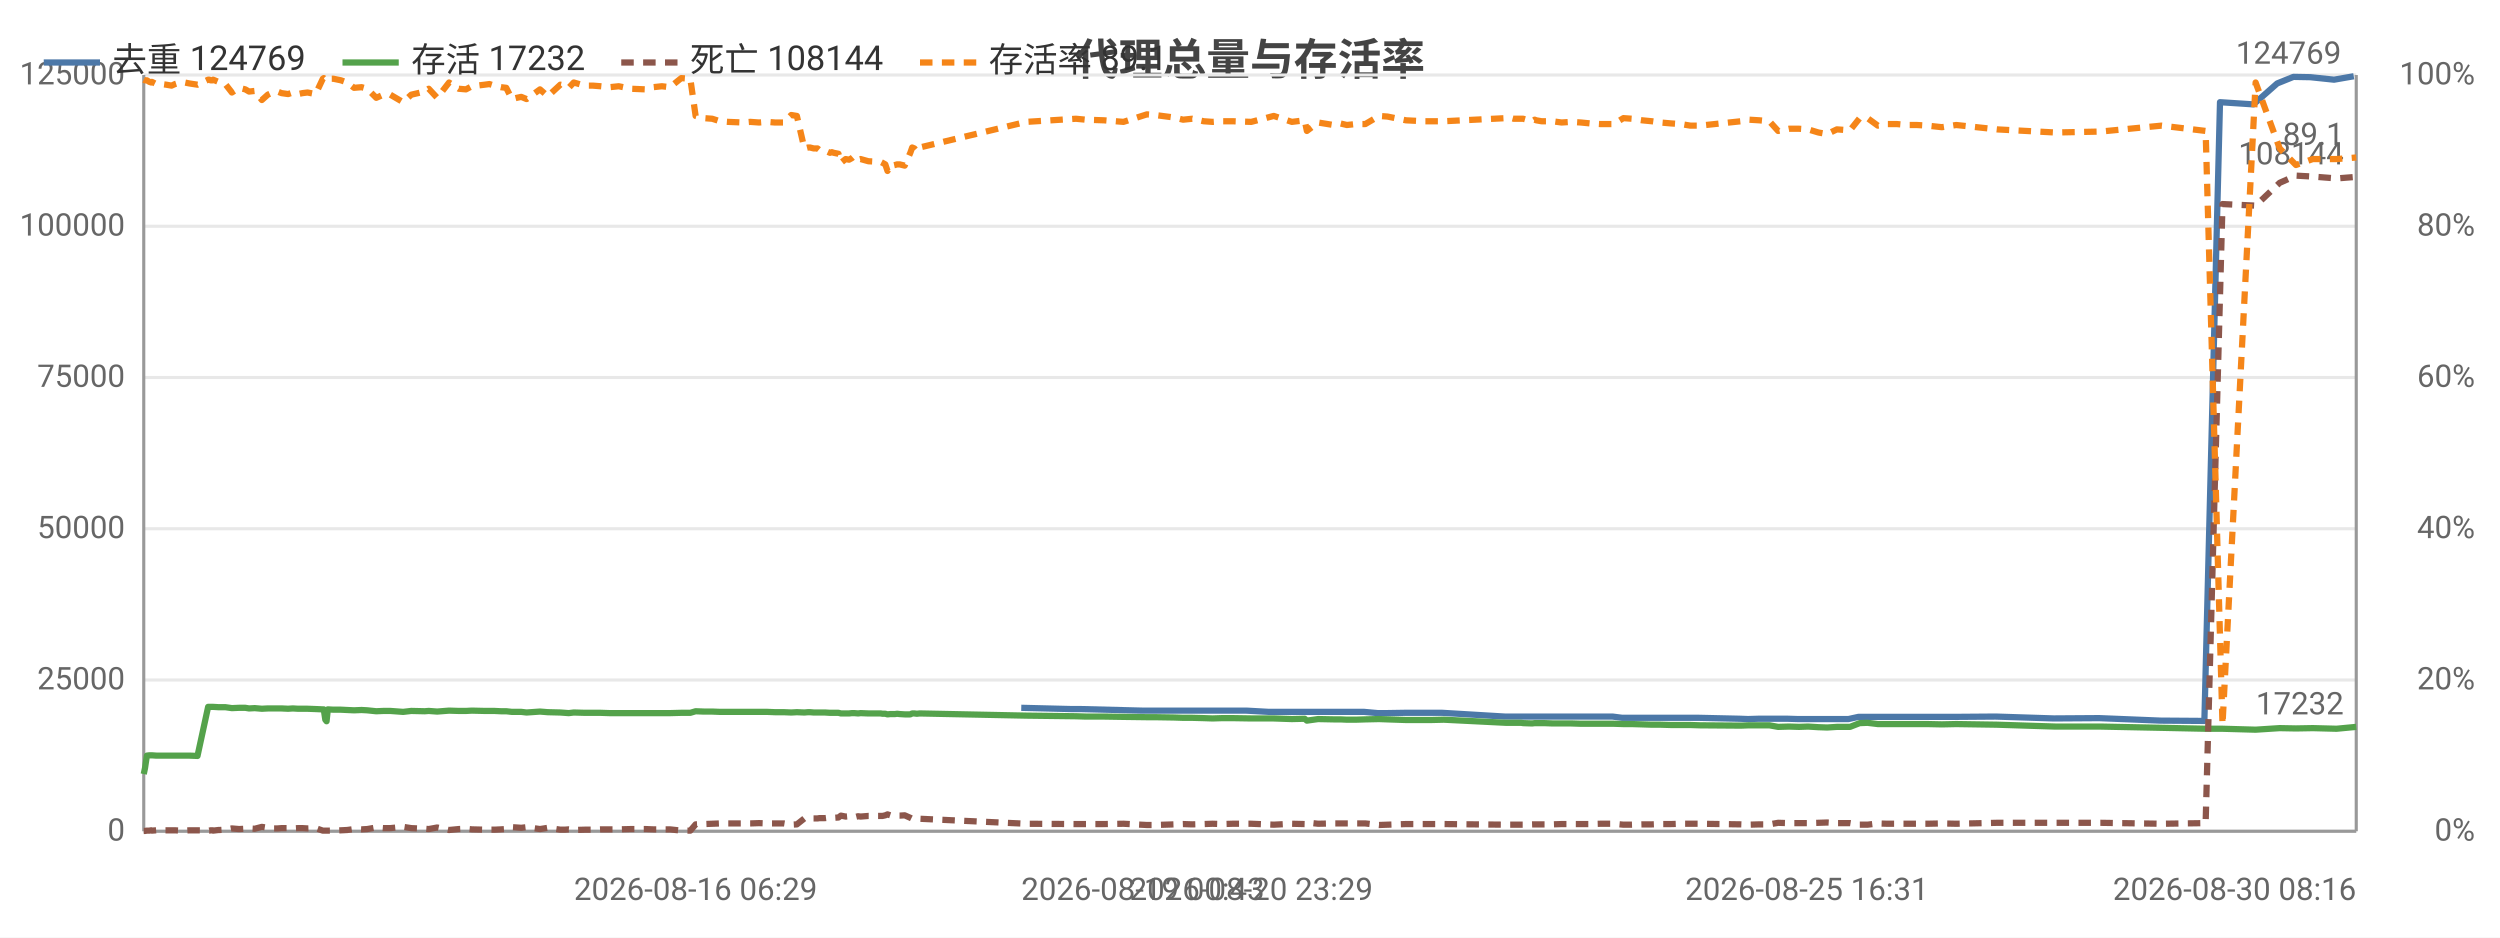
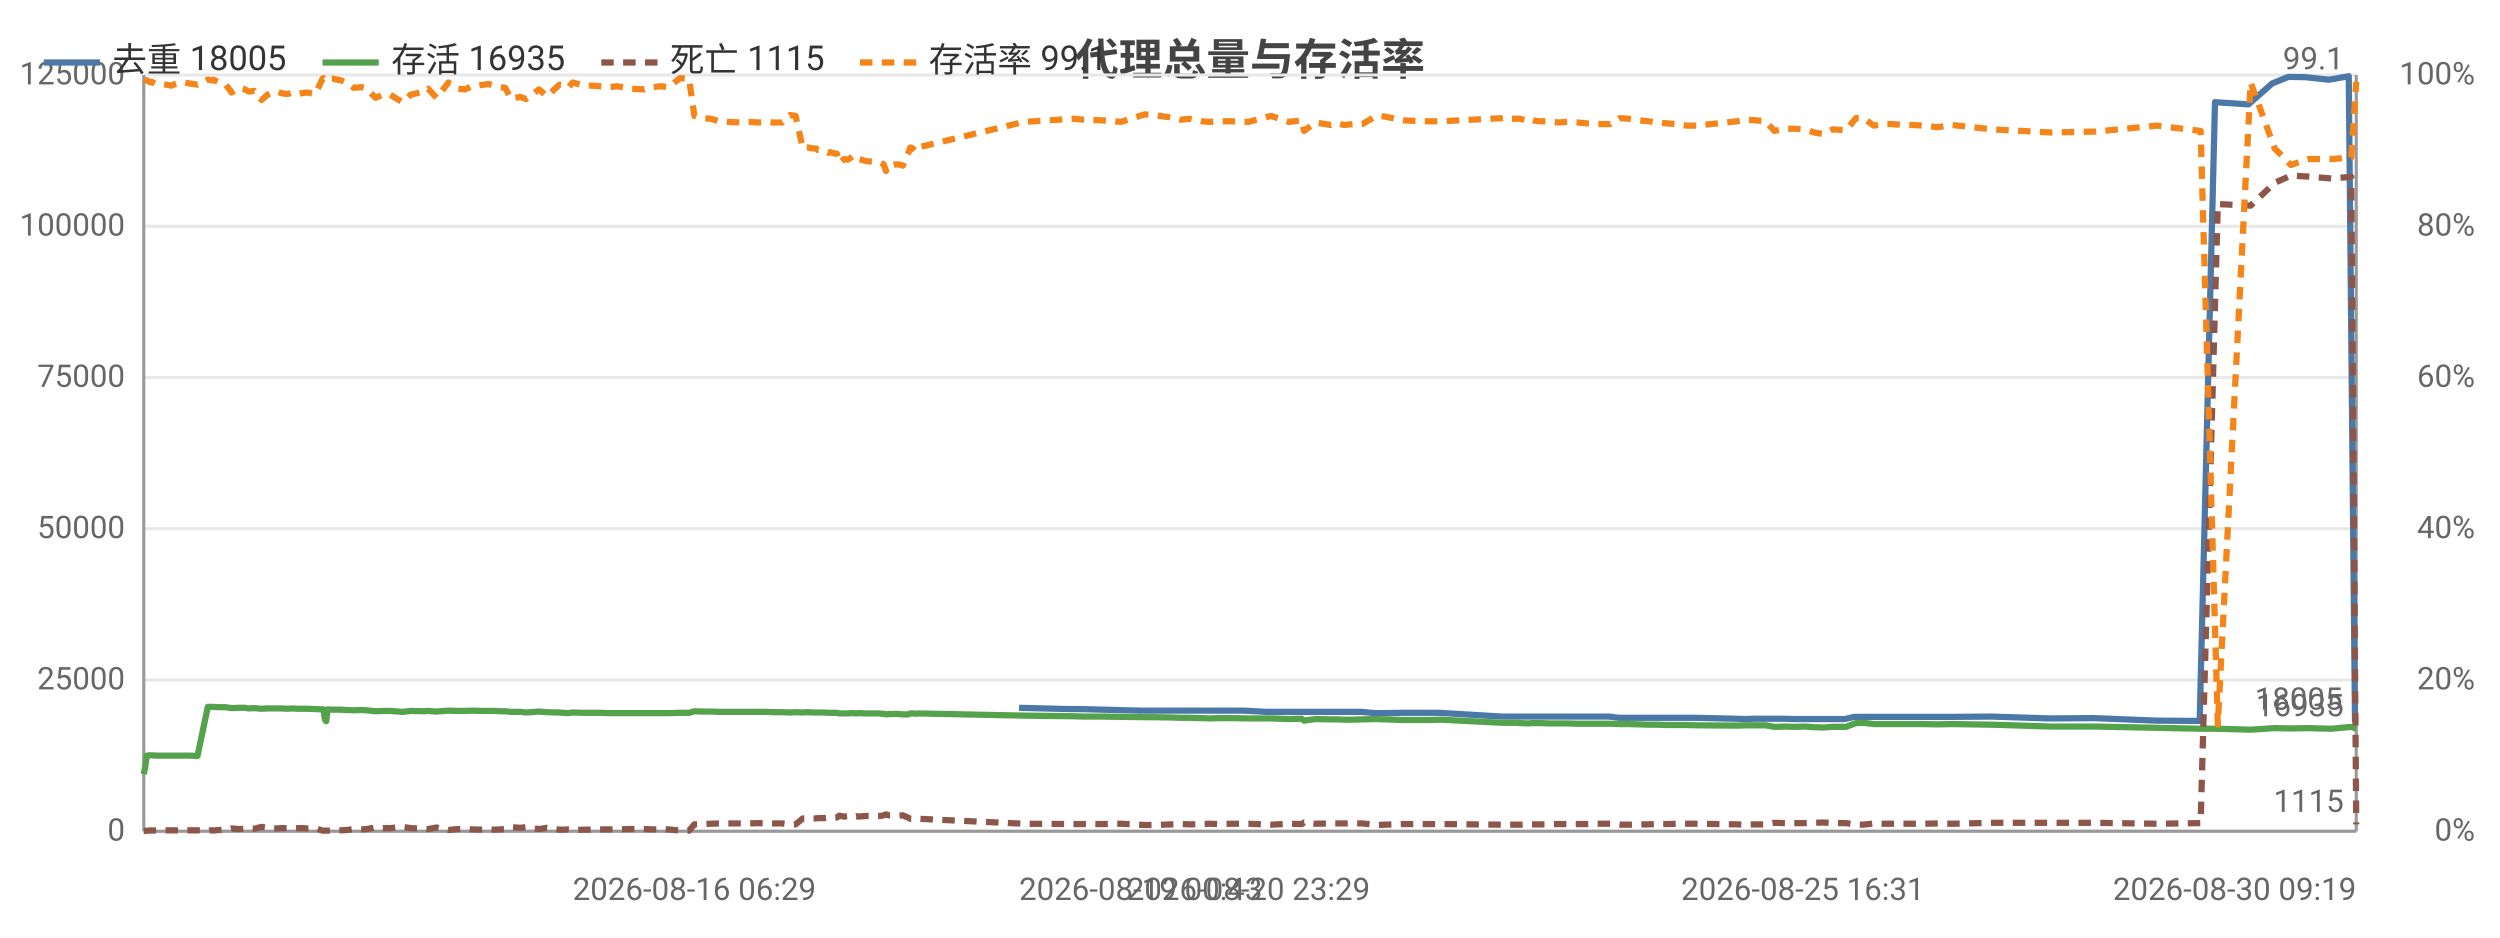
<svg xmlns="http://www.w3.org/2000/svg" width="800" height="300" viewBox="0 0 800 300">
  <rect width="800" height="300" fill="#ffffff" />
  <style>text{font-family:system-ui,-apple-system,'Segoe UI',Roboto,'PingFang SC','Microsoft YaHei','Noto Sans CJK SC',sans-serif}.g{stroke:#e8e8e8;stroke-width:1}.a{stroke:#999;stroke-width:1}.t{font-size:10px;fill:#666}.m{font-size:10px;text-anchor:middle;fill:#666}.e{font-size:10px;text-anchor:end;fill:#666}.l{font-size:11px;fill:#333}.tt{font-size:14px;font-weight:600;text-anchor:middle;fill:#444}.em{font-size:13px;text-anchor:middle;fill:#999}</style>
  <text class="tt" x="400.0" y="24">代理总量与存活率</text>
  <line class="g" x1="46" y1="266" x2="754" y2="266" />
  <text class="e" x="40" y="269">0</text>
  <line class="g" x1="46" y1="217.6" x2="754" y2="217.6" />
  <text class="e" x="40" y="220.6">25000</text>
  <line class="g" x1="46" y1="169.2" x2="754" y2="169.2" />
  <text class="e" x="40" y="172.2">50000</text>
  <line class="g" x1="46" y1="120.8" x2="754" y2="120.8" />
  <text class="e" x="40" y="123.8">75000</text>
  <line class="g" x1="46" y1="72.4" x2="754" y2="72.4" />
  <text class="e" x="40" y="75.4">100000</text>
  <line class="g" x1="46" y1="24" x2="754" y2="24" />
  <text class="e" x="40" y="27">125000</text>
  <text class="e" x="792" y="269">0%</text>
  <text class="e" x="792" y="220.6">20%</text>
  <text class="e" x="792" y="172.2">40%</text>
  <text class="e" x="792" y="123.8">60%</text>
  <text class="e" x="792" y="75.4">80%</text>
  <text class="e" x="792" y="27">100%</text>
  <line class="a" x1="754" y1="24" x2="754" y2="266" />
  <line class="a" x1="46" y1="24" x2="46" y2="266" />
  <line class="a" x1="46" y1="266" x2="754" y2="266" />
-   <polyline fill="none" stroke="#4c78a8" stroke-width="2" stroke-linejoin="round" points="326.8,226.5 342.8,226.9 345.8,226.9 365.4,227.4 368.1,227.4 374.1,227.4 377.0,227.4 380.0,227.4 383.6,227.4 386.4,227.4 389.5,227.4 392.8,227.4 398.8,227.4 406.0,227.8 412.9,227.8 417.1,227.8 417.7,227.8 421.4,227.8 426.2,227.8 427.4,227.8 428.4,227.8 430.5,227.8 433.3,227.8 436.5,227.8 440.9,228.2 443.5,228.2 449.5,228.1 455.3,228.1 457.5,228.1 461.5,228.1 481.5,229.3 482.4,229.3 484.0,229.3 486.3,229.3 487.0,229.3 489.9,229.3 490.6,229.3 491.3,229.3 492.9,229.3 493.8,229.3 496.3,229.3 499.2,229.3 502.3,229.3 505.6,229.3 508.6,229.3 511.7,229.3 516.0,229.3 519.1,229.7 521.8,229.7 525.1,229.7 528.1,229.7 531.0,229.7 534.3,229.7 537.4,229.7 540.4,229.7 543.6,229.7 556.8,230.0 559.4,230.1 562.6,230.0 565.7,230.0 568.6,230.0 572.1,230.0 575.3,230.1 578.2,230.1 581.4,230.1 584.3,230.1 587.4,230.1 591.5,230.1 594.7,229.4 597.2,229.4 600.4,229.4 603.5,229.4 606.5,229.4 609.9,229.4 613.0,229.4 616.3,229.4 621.0,229.4 625.6,229.4 638.6,229.3 657.2,229.9 671.7,229.8 691.4,230.6 705.4,230.7 710.4,32.7 721.1,33.4 728.7,26.7 733.9,24.6 739.3,24.7 746.9,25.5 753.2,24.4" />
-   <text class="t" x="749.2" y="20.4" text-anchor="end" fill="#4c78a8">124769</text>
-   <polyline fill="none" stroke="#54a24b" stroke-width="2" stroke-linejoin="round" points="46,247.7 46.4,245.8 47.0,241.8 47.8,241.7 48.4,241.7 48.6,241.7 50.0,241.8 51.7,241.8 53.2,241.8 54.9,241.8 56.0,241.8 57.6,241.8 59.1,241.8 60.6,241.8 63.2,241.9 66.6,226.2 67.0,226.2 67.4,226.2 68.1,226.2 68.2,226.2 69.9,226.3 70.2,226.3 72.1,226.3 74.2,226.6 76.5,226.5 78.5,226.5 79.7,226.7 81.5,226.6 83.8,226.8 85.7,226.7 87.2,226.7 88.8,226.7 90.1,226.7 92.2,226.8 93.7,226.7 95.4,226.8 96.8,226.8 98.4,226.8 101.0,226.9 103.3,227.0 103.6,227.0 104.1,230.3 104.5,230.8 104.9,227.0 106.7,227.1 109.1,227.1 111.1,227.2 113.3,227.3 115.7,227.2 117.5,227.3 120.4,227.6 122.7,227.5 124.9,227.5 129.0,227.8 131.6,227.5 135.9,227.6 137.2,227.5 139.9,227.7 143.7,227.4 146.8,227.5 149.1,227.5 151.0,227.4 155.1,227.5 156.6,227.5 158.2,227.5 160.3,227.6 162.0,227.6 163.8,227.8 165.4,227.8 166.8,227.8 168.5,228.0 172.8,227.7 175.3,227.9 179.3,228.0 180.7,228.1 182.0,228.2 183.6,228.0 187.1,228.1 189.7,228.1 192.2,228.1 195.1,228.2 198.0,228.2 201.9,228.2 206.6,228.2 209.0,228.2 211.8,228.2 214.4,228.2 218.0,228.1 220.9,228.1 222.6,227.6 225.2,227.7 227.9,227.7 230.4,227.8 233.0,227.8 237.8,227.8 240.1,227.8 242.9,227.8 245.5,227.8 248.0,227.9 250.8,227.9 253.2,228.0 255.0,227.9 257.4,228.0 258.6,227.9 259.2,227.9 260.4,228.0 261.6,228.0 262.2,228.0 262.8,228.0 264.0,228.0 265.6,228.1 266.2,228.1 266.8,228.1 268.3,228.1 269.1,228.3 270.6,228.3 271.7,228.3 272.6,228.2 273.4,228.2 274.6,228.3 275.4,228.2 277.9,228.3 281.8,228.3 282.4,228.4 283.3,228.4 284.0,228.6 284.9,228.5 285.5,228.5 286.4,228.5 287.1,228.4 287.9,228.5 289.5,228.6 291.3,228.6 291.9,228.3 292.6,228.3 293.4,228.4 294.3,228.3 328.4,229.0 344.3,229.2 347.4,229.3 353.3,229.3 359.5,229.4 367.0,229.5 369.6,229.5 375.7,229.6 378.6,229.7 381.5,229.7 385.2,229.8 388.0,229.9 391.1,229.8 394.4,229.8 400.4,229.9 407.6,229.9 413.4,230.1 417.5,230.0 418.2,230.6 421.8,230.1 426.7,230.2 427.9,230.2 428.9,230.2 431.0,230.3 433.8,230.3 436.9,230.2 441.3,230.1 444.0,230.2 449.9,230.4 455.8,230.4 458.0,230.4 462.0,230.3 482.0,231.3 482.9,231.3 484.4,231.3 486.8,231.3 487.4,231.4 490.3,231.5 491.1,231.4 491.6,231.4 493.3,231.4 494.2,231.4 496.8,231.5 499.7,231.5 502.8,231.5 505.9,231.6 508.9,231.6 512.1,231.6 516.4,231.6 519.5,231.7 522.2,231.7 525.5,231.8 528.6,231.9 531.4,231.9 534.8,232.0 537.9,232.0 540.9,232.0 544.0,232.1 557.1,232.2 559.7,232.1 563.0,232.1 566.2,232.1 569.0,232.6 572.5,232.5 575.7,232.6 578.6,232.5 581.9,232.7 584.7,232.8 587.8,232.6 592.0,232.6 595.1,231.4 597.6,231.3 600.9,231.7 603.9,231.7 607.0,231.7 610.4,231.7 613.4,231.7 616.8,231.7 621.4,231.8 626.0,231.7 639.0,231.9 657.7,232.5 672.2,232.5 691.7,232.9 705.8,233.2 711.2,233.2 721.8,233.5 729.5,233.0 734.7,233.1 740.1,233.0 747.7,233.2 754,232.6" />
-   <text class="t" x="750" y="228.6" text-anchor="end" fill="#54a24b">17232</text>
-   <polyline fill="none" stroke="#8c564b" stroke-width="2" stroke-dasharray="4,3" stroke-linejoin="round" points="46,265.9 46.4,265.9 47.0,265.8 47.8,265.8 48.4,265.7 48.6,265.8 50.0,265.7 51.7,265.7 53.2,265.7 54.9,265.7 56.0,265.7 57.6,265.8 59.1,265.8 60.6,265.7 63.2,265.7 66.6,265.8 67.0,265.8 67.4,265.7 68.1,265.7 68.2,265.8 69.9,265.6 70.2,265.6 72.1,265.5 74.2,265.1 76.5,265.3 78.5,265.2 79.7,265.1 81.5,265.2 83.8,264.6 85.7,264.9 87.2,265.1 88.8,265.1 90.1,265.0 92.2,265.0 93.7,265.1 95.4,265.0 96.8,265.0 98.4,265.1 101.0,265.0 103.3,265.8 103.6,265.8 104.1,265.8 104.5,265.8 104.9,265.8 106.7,265.8 109.1,265.7 111.1,265.6 113.3,265.3 115.7,265.4 117.5,265.3 120.4,264.8 122.7,265.0 124.9,265.0 129.0,264.6 131.6,265.0 135.9,265.2 137.2,265.3 139.9,264.8 143.7,265.6 146.8,265.3 149.1,265.2 151.0,265.4 155.1,265.5 156.6,265.5 158.2,265.5 160.3,265.4 162.0,265.3 163.8,264.7 165.4,264.8 166.8,264.9 168.5,264.7 172.8,265.3 175.3,264.9 179.3,265.5 180.7,265.5 182.0,265.4 183.6,265.6 187.1,265.5 189.7,265.5 192.2,265.4 195.1,265.4 198.0,265.4 201.9,265.3 206.6,265.3 209.0,265.4 211.8,265.4 214.4,265.4 218.0,265.8 220.9,265.8 222.6,263.8 225.2,263.7 227.9,263.6 230.4,263.5 233.0,263.5 237.8,263.5 240.1,263.5 242.9,263.4 245.5,263.5 248.0,263.5 250.8,263.5 253.2,263.9 255.0,263.8 257.4,261.9 258.6,262.0 259.2,261.9 260.4,261.9 261.6,261.9 262.2,261.8 262.8,261.8 264.0,261.8 265.6,261.6 266.2,261.7 266.8,261.7 268.3,261.6 269.1,261.0 270.6,261.3 271.7,261.2 272.6,261.3 273.4,261.5 274.6,261.2 275.4,261.3 277.9,261.1 281.8,261.1 282.4,261.1 283.3,260.9 284.0,260.6 284.9,260.9 285.5,260.9 286.4,260.9 287.1,261.0 287.9,261.0 289.5,260.9 291.3,261.7 291.9,262.0 292.6,262.0 293.4,261.8 294.3,262.0 328.4,263.6 344.3,263.7 347.4,263.7 353.3,263.7 359.5,263.6 367.0,264.0 369.6,264.0 375.7,263.8 378.6,263.7 381.5,263.8 385.2,263.7 388.0,263.6 391.1,263.7 394.4,263.6 400.4,263.6 407.6,263.9 413.4,263.6 417.5,263.7 418.2,263.2 421.8,263.6 426.7,263.5 427.9,263.5 428.9,263.5 431.0,263.5 433.8,263.5 436.9,263.5 441.3,264.0 444.0,263.9 449.9,263.7 455.8,263.7 458.0,263.7 462.0,263.7 482.0,263.9 482.9,263.9 484.4,263.9 486.8,263.9 487.4,263.9 490.3,263.8 491.1,263.8 491.6,263.8 493.3,263.8 494.2,263.8 496.8,263.8 499.7,263.7 502.8,263.7 505.9,263.7 508.9,263.7 512.1,263.6 516.4,263.6 519.5,263.9 522.2,263.9 525.5,263.8 528.6,263.8 531.4,263.7 534.8,263.7 537.9,263.6 540.9,263.6 544.0,263.6 557.1,263.8 559.7,263.9 563.0,263.8 566.2,263.8 569.0,263.3 572.5,263.4 575.7,263.4 578.6,263.4 581.9,263.3 584.7,263.2 587.8,263.4 592.0,263.4 595.1,263.9 597.6,263.9 600.9,263.5 603.9,263.6 607.0,263.6 610.4,263.6 613.4,263.6 616.8,263.6 621.4,263.5 626.0,263.6 639.0,263.3 657.7,263.3 672.2,263.3 691.7,263.6 705.8,263.4 711.2,65.3 721.8,65.8 729.5,58.5 734.7,56.2 740.1,56.5 747.7,57.1 754,56.6" />
-   <text class="t" x="750" y="52.6" text-anchor="end" fill="#8c564b">108144</text>
-   <polyline fill="none" stroke="#f58518" stroke-width="2" stroke-dasharray="4,3" stroke-linejoin="round" points="46,25.5 46.4,25.7 47.0,25.7 47.8,26.2 48.4,26.4 48.6,26.2 50.0,26.9 51.7,26.9 53.2,27.1 54.9,27.4 56.0,26.9 57.6,26.4 59.1,26.4 60.6,26.7 63.2,27.1 66.6,25.5 67.0,25.5 67.4,25.7 68.1,25.7 68.2,25.5 69.9,26.2 70.2,26.2 72.1,26.9 74.2,29.6 76.5,28.1 78.5,28.6 79.7,29.3 81.5,29.1 83.8,32.0 85.7,30.3 87.2,29.6 88.8,29.3 90.1,29.8 92.2,30.1 93.7,29.6 95.4,30.1 96.8,29.8 98.4,29.6 101.0,30.1 103.3,25.2 103.6,25.0 104.1,25.5 104.5,25.7 104.9,25.2 106.7,25.2 109.1,25.7 111.1,26.4 113.3,28.1 115.7,27.9 117.5,28.4 120.4,31.3 122.7,30.3 124.9,30.3 129.0,32.7 131.6,30.3 135.9,29.3 137.2,28.4 139.9,31.3 143.7,26.4 146.8,28.4 149.1,28.6 151.0,27.6 155.1,27.1 156.6,26.9 158.2,27.4 160.3,27.9 162.0,28.1 163.8,31.7 165.4,31.3 166.8,31.0 168.5,31.7 172.8,28.6 175.3,30.8 179.3,27.1 180.7,27.4 182.0,28.1 183.6,26.4 187.1,27.4 189.7,27.4 192.2,27.6 195.1,27.9 198.0,27.6 201.9,28.4 206.6,28.6 209.0,27.9 211.8,27.6 214.4,27.9 218.0,25.0 220.9,25.2 222.6,37.1 225.2,37.8 227.9,38.0 230.4,38.8 233.0,39.0 237.8,39.2 240.1,39.0 242.9,39.2 245.5,39.0 248.0,39.2 250.8,39.2 253.2,36.8 255.0,37.1 257.4,47.5 258.6,47.2 259.2,47.2 260.4,47.5 261.6,47.5 262.2,48.0 262.8,48.0 264.0,48.2 265.6,48.9 266.2,48.7 266.8,48.9 268.3,49.2 269.1,52.1 270.6,50.9 271.7,51.1 272.6,50.6 273.4,49.9 274.6,51.1 275.4,50.9 277.9,51.6 281.8,51.8 282.4,52.1 283.3,52.6 284.0,54.7 284.9,52.8 285.5,53.0 286.4,52.8 287.1,52.6 287.9,52.6 289.5,53.0 291.3,48.9 291.9,47.2 292.6,47.5 293.4,48.4 294.3,47.2 328.4,39.0 344.3,38.0 347.4,38.3 353.3,38.5 359.5,39.0 367.0,36.6 369.6,36.8 375.7,37.6 378.6,38.3 381.5,38.0 385.2,38.8 388.0,39.0 391.1,38.8 394.4,38.8 400.4,39.0 407.6,37.1 413.4,39.0 417.5,38.5 418.2,41.9 421.8,39.2 426.7,40.0 427.9,39.7 428.9,39.5 431.0,40.0 433.8,39.7 436.9,39.7 441.3,37.1 444.0,37.3 449.9,38.5 455.8,38.8 458.0,38.8 462.0,38.8 482.0,37.8 482.9,37.6 484.4,38.0 486.8,38.0 487.4,38.0 490.3,38.8 491.1,38.3 491.6,38.5 493.3,38.8 494.2,38.8 496.8,38.8 499.7,39.2 502.8,39.0 505.9,39.2 508.9,39.5 512.1,39.7 516.4,39.7 519.5,37.8 522.2,38.0 525.5,38.5 528.6,38.8 531.4,39.2 534.8,39.5 537.9,39.7 540.9,40.2 544.0,40.2 557.1,38.8 559.7,38.3 563.0,38.5 566.2,38.8 569.0,41.9 572.5,41.2 575.7,41.2 578.6,41.4 581.9,42.4 584.7,42.9 587.8,41.4 592.0,41.7 595.1,37.8 597.6,37.8 600.9,40.2 603.9,39.7 607.0,39.7 610.4,40.0 613.4,40.0 616.8,40.2 621.4,40.7 626.0,40.0 639.0,41.4 657.7,42.4 672.2,42.1 691.7,40.2 705.8,41.9 711.2,231.9 721.8,26.4 729.5,47.5 734.7,52.8 740.1,50.9 747.7,50.9 754,50.4" />
-   <text class="t" x="750" y="46.4" text-anchor="end" fill="#f58518">89.1</text>
-   <text class="m" x="222.6" y="288">2026-08-16 06:29</text>
-   <text class="t" x="326.8" y="288">2026-08-19 00:43</text>
-   <text class="m" x="400.4" y="288">2026-08-20 23:29</text>
-   <text class="m" x="578.2" y="288">2026-08-25 16:31</text>
-   <text class="e" x="754" y="288">2026-08-30 08:16</text>
+   <polyline fill="none" stroke="#4c78a8" stroke-width="2" stroke-linejoin="round" points="326.1,226.5 342.1,226.9 345.1,226.9 364.7,227.4 367.3,227.4 373.3,227.4 376.3,227.4 379.2,227.4 382.9,227.4 385.6,227.4 388.7,227.4 392.0,227.4 398.0,227.4 405.2,227.8 412.0,227.8 416.2,227.8 416.9,227.8 420.5,227.8 425.4,227.8 426.5,227.8 427.5,227.8 429.6,227.8 432.4,227.8 435.6,227.8 440.0,228.2 442.6,228.2 448.5,228.1 454.4,228.1 456.5,228.1 460.6,228.1 480.5,229.3 481.4,229.3 483.0,229.3 485.3,229.3 485.9,229.3 488.9,229.3 489.6,229.3 490.2,229.3 491.9,229.3 492.7,229.3 495.3,229.3 498.1,229.3 501.3,229.3 504.5,229.3 507.5,229.3 510.6,229.3 514.9,229.3 518.0,229.7 520.7,229.7 524.0,229.7 527.0,229.7 529.9,229.7 533.2,229.7 536.3,229.7 539.3,229.7 542.5,229.7 555.6,230.0 558.2,230.1 561.4,230.0 564.5,230.0 567.4,230.0 570.8,230.0 574.0,230.1 576.9,230.1 580.1,230.1 583.0,230.1 586.1,230.1 590.3,230.1 593.4,229.4 595.9,229.4 599.2,229.4 602.2,229.4 605.2,229.4 608.6,229.4 611.7,229.4 615.0,229.4 619.6,229.4 624.3,229.4 637.2,229.3 655.8,229.9 670.3,229.8 689.9,230.6 703.9,230.7 708.8,32.7 719.5,33.4 727.1,26.7 732.3,24.6 737.7,24.7 745.3,25.5 751.6,24.4 753.6,231.1" />
+   <text class="t" x="749.6" y="227.1" text-anchor="end" fill="#4c78a8">18005</text>
+   <polyline fill="none" stroke="#54a24b" stroke-width="2" stroke-linejoin="round" points="46,247.7 46.4,245.8 47.0,241.8 47.8,241.7 48.4,241.7 48.6,241.7 50.0,241.8 51.6,241.8 53.2,241.8 54.9,241.8 56.0,241.8 57.6,241.8 59.0,241.8 60.6,241.8 63.2,241.9 66.5,226.2 66.9,226.2 67.4,226.2 68.0,226.2 68.2,226.2 69.8,226.3 70.2,226.3 72.1,226.3 74.1,226.6 76.4,226.5 78.4,226.5 79.6,226.7 81.4,226.6 83.7,226.8 85.6,226.7 87.1,226.7 88.7,226.7 90.0,226.7 92.0,226.8 93.6,226.7 95.2,226.8 96.7,226.8 98.2,226.8 100.9,226.9 103.2,227.0 103.5,227.0 104.0,230.3 104.4,230.8 104.8,227.0 106.5,227.1 109.0,227.1 111.0,227.2 113.2,227.3 115.6,227.2 117.3,227.3 120.2,227.6 122.5,227.5 124.8,227.5 128.8,227.8 131.4,227.5 135.7,227.6 137.0,227.5 139.7,227.7 143.5,227.4 146.6,227.5 148.9,227.5 150.8,227.4 154.8,227.5 156.3,227.5 158.0,227.5 160.0,227.6 161.7,227.6 163.5,227.8 165.1,227.8 166.5,227.8 168.3,228.0 172.5,227.7 175.0,227.9 179.0,228.0 180.3,228.1 181.7,228.2 183.3,228.0 186.8,228.1 189.4,228.1 191.9,228.1 194.8,228.2 197.6,228.2 201.5,228.2 206.2,228.2 208.7,228.2 211.4,228.2 214.0,228.2 217.6,228.1 220.5,228.1 222.2,227.6 224.8,227.7 227.5,227.7 230.0,227.8 232.6,227.8 237.3,227.8 239.6,227.8 242.5,227.8 245.0,227.8 247.6,227.9 250.3,227.9 252.8,228.0 254.6,227.9 256.9,228.0 258.1,227.9 258.7,227.9 259.9,228.0 261.1,228.0 261.7,228.0 262.3,228.0 263.5,228.0 265.1,228.1 265.7,228.1 266.3,228.1 267.8,228.1 268.6,228.3 270.1,228.3 271.2,228.3 272.1,228.2 272.9,228.2 274.0,228.3 274.8,228.2 277.3,228.3 281.2,228.3 281.9,228.4 282.8,228.4 283.5,228.6 284.3,228.5 284.9,228.5 285.8,228.5 286.6,228.4 287.4,228.5 288.9,228.6 290.7,228.6 291.3,228.3 292.1,228.3 292.9,228.4 293.7,228.3 327.7,229.0 343.6,229.2 346.7,229.3 352.5,229.3 358.7,229.4 366.3,229.5 368.9,229.5 374.9,229.6 377.8,229.7 380.8,229.7 384.4,229.8 387.2,229.9 390.3,229.8 393.6,229.8 399.5,229.9 406.7,229.9 412.5,230.1 416.6,230.0 417.3,230.6 420.9,230.1 425.9,230.2 427.0,230.2 428.0,230.2 430.1,230.3 432.9,230.3 436.0,230.2 440.4,230.1 443.1,230.2 449.0,230.4 454.8,230.4 457.0,230.4 461.1,230.3 480.9,231.3 481.9,231.3 483.4,231.3 485.7,231.3 486.4,231.4 489.2,231.5 490.0,231.4 490.6,231.4 492.2,231.4 493.2,231.4 495.7,231.5 498.6,231.5 501.7,231.5 504.9,231.6 507.9,231.6 511.0,231.6 515.3,231.6 518.4,231.7 521.1,231.7 524.4,231.8 527.5,231.9 530.3,231.9 533.6,232.0 536.7,232.0 539.7,232.0 542.9,232.1 555.9,232.2 558.5,232.1 561.8,232.1 565.0,232.1 567.8,232.6 571.2,232.5 574.4,232.6 577.4,232.5 580.6,232.7 583.4,232.8 586.5,232.6 590.7,232.6 593.9,231.4 596.3,231.3 599.6,231.7 602.6,231.7 605.6,231.7 609.0,231.7 612.1,231.7 615.4,231.7 620.1,231.8 624.7,231.7 637.6,231.9 656.3,232.5 670.7,232.5 690.2,232.9 704.2,233.2 709.7,233.2 720.2,233.5 727.9,233.0 733.1,233.1 738.5,233.0 746.0,233.2 752.4,232.6 754,233.2" />
+   <text class="t" x="750" y="229.2" text-anchor="end" fill="#54a24b">16935</text>
+   <polyline fill="none" stroke="#8c564b" stroke-width="2" stroke-dasharray="4,3" stroke-linejoin="round" points="46,265.9 46.4,265.9 47.0,265.8 47.8,265.8 48.4,265.7 48.6,265.8 50.0,265.7 51.6,265.7 53.2,265.7 54.9,265.7 56.0,265.7 57.6,265.8 59.0,265.8 60.6,265.7 63.2,265.7 66.5,265.8 66.9,265.8 67.4,265.7 68.0,265.7 68.2,265.8 69.8,265.6 70.2,265.6 72.1,265.5 74.1,265.1 76.4,265.3 78.4,265.2 79.6,265.1 81.4,265.2 83.7,264.6 85.6,264.9 87.1,265.1 88.7,265.1 90.0,265.0 92.0,265.0 93.6,265.1 95.2,265.0 96.7,265.0 98.2,265.1 100.9,265.0 103.2,265.8 103.5,265.8 104.0,265.8 104.4,265.8 104.8,265.8 106.5,265.8 109.0,265.7 111.0,265.6 113.2,265.3 115.6,265.4 117.3,265.3 120.2,264.8 122.5,265.0 124.8,265.0 128.8,264.6 131.4,265.0 135.7,265.2 137.0,265.3 139.7,264.8 143.5,265.6 146.6,265.3 148.9,265.2 150.8,265.4 154.8,265.5 156.3,265.5 158.0,265.5 160.0,265.4 161.7,265.3 163.5,264.7 165.1,264.8 166.5,264.9 168.3,264.7 172.5,265.3 175.0,264.9 179.0,265.5 180.3,265.5 181.7,265.4 183.3,265.6 186.8,265.5 189.4,265.5 191.9,265.4 194.8,265.4 197.6,265.4 201.5,265.3 206.2,265.3 208.7,265.4 211.4,265.4 214.0,265.4 217.6,265.8 220.5,265.8 222.2,263.8 224.8,263.7 227.5,263.6 230.0,263.5 232.6,263.5 237.3,263.5 239.6,263.5 242.5,263.4 245.0,263.5 247.6,263.5 250.3,263.5 252.8,263.9 254.6,263.8 256.9,261.9 258.1,262.0 258.7,261.9 259.9,261.9 261.1,261.9 261.7,261.8 262.3,261.8 263.5,261.8 265.1,261.6 265.7,261.7 266.3,261.7 267.8,261.6 268.6,261.0 270.1,261.3 271.2,261.2 272.1,261.3 272.9,261.5 274.0,261.2 274.8,261.3 277.3,261.1 281.2,261.1 281.9,261.1 282.8,260.9 283.5,260.6 284.3,260.9 284.9,260.9 285.8,260.9 286.6,261.0 287.4,261.0 288.9,260.9 290.7,261.7 291.3,262.0 292.1,262.0 292.9,261.8 293.7,262.0 327.7,263.6 343.6,263.7 346.7,263.7 352.5,263.7 358.7,263.6 366.3,264.0 368.9,264.0 374.9,263.8 377.8,263.7 380.8,263.8 384.4,263.7 387.2,263.6 390.3,263.7 393.6,263.6 399.5,263.6 406.7,263.9 412.5,263.6 416.6,263.7 417.3,263.2 420.9,263.6 425.9,263.5 427.0,263.5 428.0,263.5 430.1,263.5 432.9,263.5 436.0,263.5 440.4,264.0 443.1,263.9 449.0,263.7 454.8,263.7 457.0,263.7 461.1,263.7 480.9,263.9 481.9,263.9 483.4,263.9 485.7,263.9 486.4,263.9 489.2,263.8 490.0,263.8 490.6,263.8 492.2,263.8 493.2,263.8 495.7,263.8 498.6,263.7 501.7,263.7 504.9,263.7 507.9,263.7 511.0,263.6 515.3,263.6 518.4,263.9 521.1,263.9 524.4,263.8 527.5,263.8 530.3,263.7 533.6,263.7 536.7,263.6 539.7,263.6 542.9,263.6 555.9,263.8 558.5,263.9 561.8,263.8 565.0,263.8 567.8,263.3 571.2,263.4 574.4,263.4 577.4,263.4 580.6,263.3 583.4,263.2 586.5,263.4 590.7,263.4 593.9,263.9 596.3,263.9 599.6,263.5 602.6,263.6 605.6,263.6 609.0,263.6 612.1,263.6 615.4,263.6 620.1,263.5 624.7,263.6 637.6,263.3 656.3,263.3 670.7,263.3 690.2,263.6 704.2,263.4 709.7,65.3 720.2,65.8 727.9,58.5 733.1,56.2 738.5,56.5 746.0,57.1 752.4,56.6 754,263.8" />
+   <text class="t" x="750" y="259.8" text-anchor="end" fill="#8c564b">1115</text>
+   <polyline fill="none" stroke="#f58518" stroke-width="2" stroke-dasharray="4,3" stroke-linejoin="round" points="46,25.5 46.4,25.7 47.0,25.7 47.8,26.2 48.4,26.4 48.6,26.2 50.0,26.9 51.6,26.9 53.2,27.1 54.9,27.4 56.0,26.9 57.6,26.4 59.0,26.4 60.6,26.7 63.2,27.1 66.5,25.5 66.9,25.5 67.4,25.7 68.0,25.7 68.2,25.5 69.8,26.2 70.2,26.2 72.1,26.9 74.1,29.6 76.4,28.1 78.4,28.6 79.6,29.3 81.4,29.1 83.7,32.0 85.6,30.3 87.1,29.6 88.7,29.3 90.0,29.8 92.0,30.1 93.6,29.6 95.2,30.1 96.7,29.8 98.2,29.6 100.9,30.1 103.2,25.2 103.5,25.0 104.0,25.5 104.4,25.7 104.8,25.2 106.5,25.2 109.0,25.7 111.0,26.4 113.2,28.1 115.6,27.9 117.3,28.4 120.2,31.3 122.5,30.3 124.8,30.3 128.8,32.7 131.4,30.3 135.7,29.3 137.0,28.4 139.7,31.3 143.5,26.4 146.6,28.4 148.9,28.6 150.8,27.6 154.8,27.1 156.3,26.9 158.0,27.4 160.0,27.9 161.7,28.1 163.5,31.7 165.1,31.3 166.5,31.0 168.3,31.7 172.5,28.6 175.0,30.8 179.0,27.1 180.3,27.4 181.7,28.1 183.3,26.4 186.8,27.4 189.4,27.4 191.9,27.6 194.8,27.9 197.6,27.6 201.5,28.4 206.2,28.6 208.7,27.9 211.4,27.6 214.0,27.9 217.6,25.0 220.5,25.2 222.2,37.1 224.8,37.8 227.5,38.0 230.0,38.8 232.6,39.0 237.3,39.2 239.6,39.0 242.5,39.2 245.0,39.0 247.6,39.2 250.3,39.2 252.8,36.8 254.6,37.1 256.9,47.5 258.1,47.2 258.7,47.2 259.9,47.5 261.1,47.5 261.7,48.0 262.3,48.0 263.5,48.2 265.1,48.9 265.7,48.7 266.3,48.9 267.8,49.2 268.6,52.1 270.1,50.9 271.2,51.1 272.1,50.6 272.9,49.9 274.0,51.1 274.8,50.9 277.3,51.6 281.2,51.8 281.9,52.1 282.8,52.6 283.5,54.7 284.3,52.8 284.9,53.0 285.8,52.8 286.6,52.6 287.4,52.6 288.9,53.0 290.7,48.9 291.3,47.2 292.1,47.5 292.9,48.4 293.7,47.2 327.7,39.0 343.6,38.0 346.7,38.3 352.5,38.5 358.7,39.0 366.3,36.6 368.9,36.8 374.9,37.6 377.8,38.3 380.8,38.0 384.4,38.8 387.2,39.0 390.3,38.8 393.6,38.8 399.5,39.0 406.7,37.1 412.5,39.0 416.6,38.5 417.3,41.9 420.9,39.2 425.9,40.0 427.0,39.7 428.0,39.5 430.1,40.0 432.9,39.7 436.0,39.7 440.4,37.1 443.1,37.3 449.0,38.5 454.8,38.8 457.0,38.8 461.1,38.8 480.9,37.8 481.9,37.6 483.4,38.0 485.7,38.0 486.4,38.0 489.2,38.8 490.0,38.3 490.6,38.5 492.2,38.8 493.2,38.8 495.7,38.8 498.6,39.2 501.7,39.0 504.9,39.2 507.9,39.5 511.0,39.7 515.3,39.7 518.4,37.8 521.1,38.0 524.4,38.5 527.5,38.8 530.3,39.2 533.6,39.5 536.7,39.7 539.7,40.2 542.9,40.2 555.9,38.8 558.5,38.3 561.8,38.5 565.0,38.8 567.8,41.9 571.2,41.2 574.4,41.2 577.4,41.4 580.6,42.4 583.4,42.9 586.5,41.4 590.7,41.7 593.9,37.8 596.3,37.8 599.6,40.2 602.6,39.7 605.6,39.7 609.0,40.0 612.1,40.0 615.4,40.2 620.1,40.7 624.7,40.0 637.6,41.4 656.3,42.4 670.7,42.1 690.2,40.2 704.2,41.9 709.7,231.9 720.2,26.4 727.9,47.5 733.1,52.8 738.5,50.9 746.0,50.9 752.4,50.4 754,26.2" />
+   <text class="t" x="750" y="22.2" text-anchor="end" fill="#f58518">99.1</text>
+   <text class="m" x="222.2" y="288">2026-08-16 06:29</text>
+   <text class="t" x="326.1" y="288">2026-08-19 00:43</text>
+   <text class="m" x="399.5" y="288">2026-08-20 23:29</text>
+   <text class="m" x="576.9" y="288">2026-08-25 16:31</text>
+   <text class="e" x="754" y="288">2026-08-30 09:19</text>
  <line x1="14" y1="20" x2="32" y2="20" stroke="#4c78a8" stroke-width="2" />
-   <text class="l" x="36" y="23">去重 124769</text>
-   <line x1="109.6" y1="20" x2="127.6" y2="20" stroke="#54a24b" stroke-width="2" />
-   <text class="l" x="131.6" y="23">存活 17232</text>
-   <line x1="198.8" y1="20" x2="216.8" y2="20" stroke="#8c564b" stroke-width="2" stroke-dasharray="4,3" />
-   <text class="l" x="220.8" y="23">死亡 108144</text>
-   <line x1="294.4" y1="20" x2="312.4" y2="20" stroke="#f58518" stroke-width="2" stroke-dasharray="4,3" />
-   <text class="l" x="316.4" y="23">存活率 89.1</text>
+   <text class="l" x="36" y="23">去重 18005</text>
+   <line x1="103.2" y1="20" x2="121.2" y2="20" stroke="#54a24b" stroke-width="2" />
+   <text class="l" x="125.2" y="23">存活 16935</text>
+   <line x1="192.4" y1="20" x2="210.4" y2="20" stroke="#8c564b" stroke-width="2" stroke-dasharray="4,3" />
+   <text class="l" x="214.4" y="23">死亡 1115</text>
+   <line x1="275.2" y1="20" x2="293.2" y2="20" stroke="#f58518" stroke-width="2" stroke-dasharray="4,3" />
+   <text class="l" x="297.2" y="23">存活率 99.1</text>
</svg>
